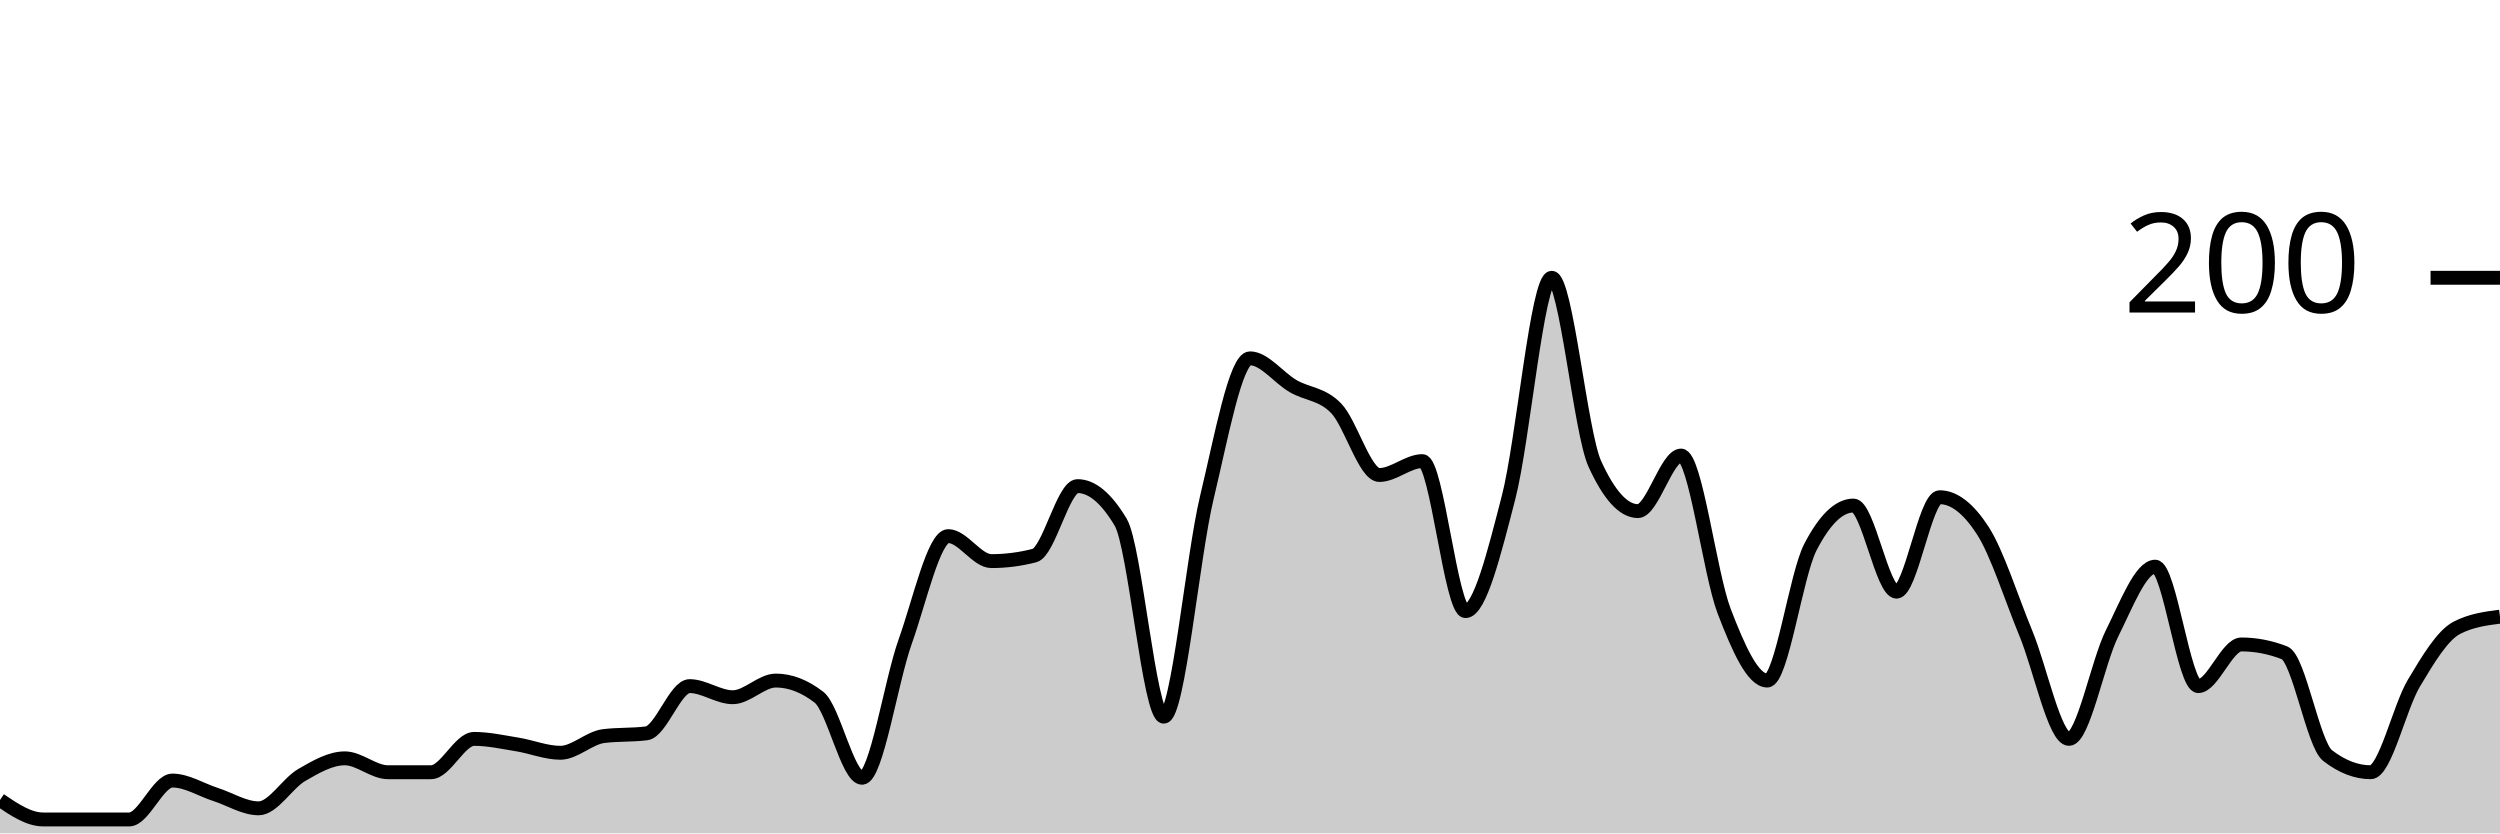
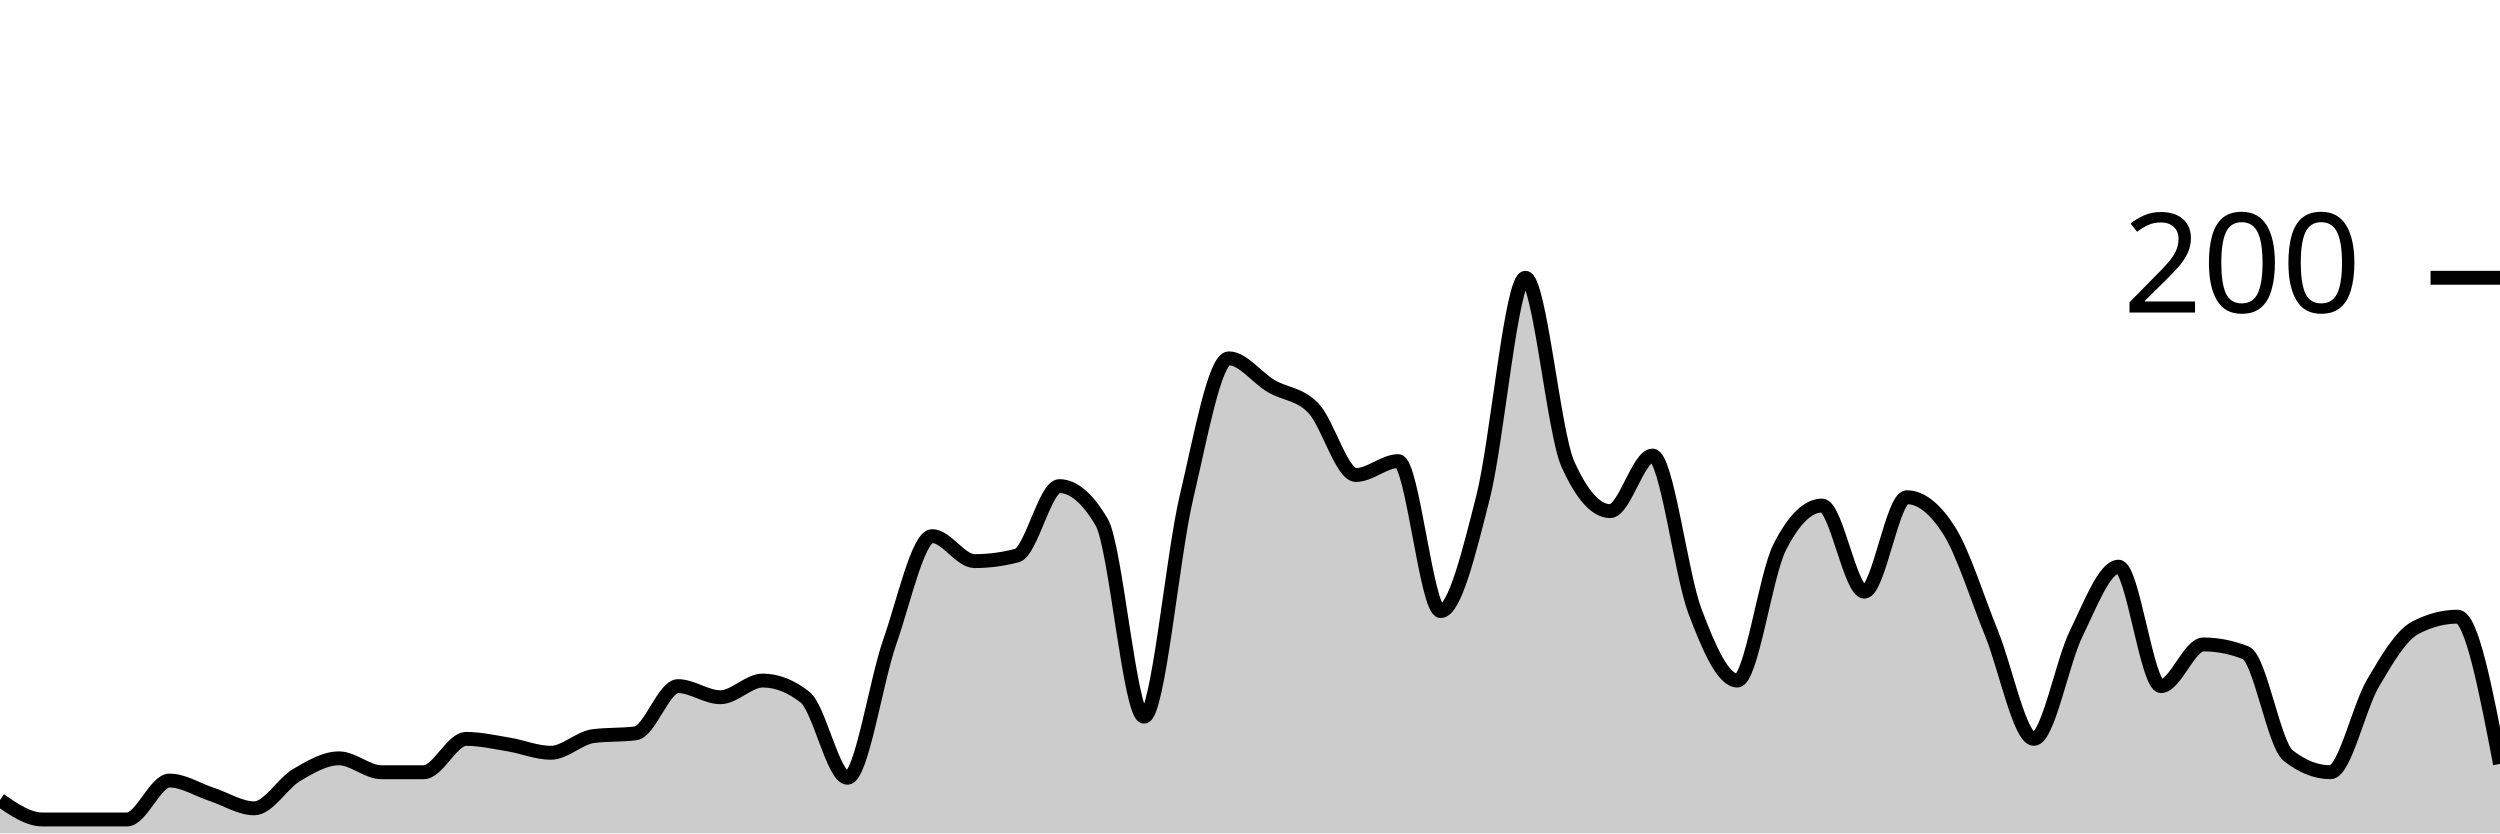
<svg xmlns="http://www.w3.org/2000/svg" viewBox="0 0 180 60">
  <g transform="translate(0,20)">
-     <path class="area" fill="rgba(0, 0, 0, 0.2)" d="M0,37.6C1.034,38.3,2.069,39,3.103,39C4.138,39,5.172,39,6.207,39C7.241,39,8.276,39,9.31,39C10.345,39,11.379,36.2,12.414,36.2C13.448,36.2,14.483,36.867,15.517,37.2C16.552,37.533,17.586,38.2,18.621,38.2C19.655,38.2,20.69,36.4,21.724,35.8C22.759,35.2,23.793,34.6,24.828,34.6C25.862,34.6,26.897,35.6,27.931,35.6C28.966,35.6,30,35.6,31.034,35.6C32.069,35.6,33.103,33.2,34.138,33.2C35.172,33.2,36.207,33.433,37.241,33.6C38.276,33.767,39.31,34.2,40.345,34.2C41.379,34.2,42.414,33.133,43.448,33C44.483,32.867,45.517,32.933,46.552,32.8C47.586,32.667,48.621,29.4,49.655,29.4C50.69,29.4,51.724,30.2,52.759,30.2C53.793,30.2,54.828,29,55.862,29C56.897,29,57.931,29.4,58.966,30.2C60,31,61.034,36,62.069,36C63.103,36,64.138,29.1,65.172,26.2C66.207,23.3,67.241,18.6,68.276,18.6C69.31,18.6,70.345,20.4,71.379,20.4C72.414,20.4,73.448,20.267,74.483,20C75.517,19.733,76.552,15,77.586,15C78.621,15,79.655,15.867,80.69,17.6C81.724,19.333,82.759,31.6,83.793,31.6C84.828,31.6,85.862,20.1,86.897,15.8C87.931,11.5,88.966,5.8,90,5.8C91.034,5.8,92.069,7.2,93.103,7.8C94.138,8.4,95.172,8.333,96.207,9.4C97.241,10.467,98.276,14.2,99.31,14.2C100.345,14.2,101.379,13.2,102.414,13.2C103.448,13.2,104.483,24,105.517,24C106.552,24,107.586,19.8,108.621,15.8C109.655,11.8,110.69,0,111.724,0C112.759,0,113.793,11.133,114.828,13.4C115.862,15.667,116.897,16.8,117.931,16.8C118.966,16.8,120,12.8,121.034,12.8C122.069,12.8,123.103,21.3,124.138,24C125.172,26.7,126.207,29,127.241,29C128.276,29,129.31,21.4,130.345,19.4C131.379,17.4,132.414,16.4,133.448,16.4C134.483,16.4,135.517,22.6,136.552,22.6C137.586,22.6,138.621,15.8,139.655,15.8C140.69,15.8,141.724,16.6,142.759,18.2C143.793,19.8,144.828,23.1,145.862,25.6C146.897,28.1,147.931,33.2,148.966,33.2C150,33.2,151.034,27.667,152.069,25.6C153.103,23.533,154.138,20.8,155.172,20.8C156.207,20.8,157.241,29.4,158.276,29.4C159.31,29.4,160.345,26.4,161.379,26.4C162.414,26.4,163.448,26.6,164.483,27C165.517,27.4,166.552,33.6,167.586,34.4C168.621,35.2,169.655,35.6,170.69,35.6C171.724,35.6,172.759,30.933,173.793,29.2C174.828,27.467,175.862,25.733,176.897,25.2C177.931,24.667,178.966,24.533,180,24.4L180,40C178.966,40,177.931,40,176.897,40C175.862,40,174.828,40,173.793,40C172.759,40,171.724,40,170.69,40C169.655,40,168.621,40,167.586,40C166.552,40,165.517,40,164.483,40C163.448,40,162.414,40,161.379,40C160.345,40,159.31,40,158.276,40C157.241,40,156.207,40,155.172,40C154.138,40,153.103,40,152.069,40C151.034,40,150,40,148.966,40C147.931,40,146.897,40,145.862,40C144.828,40,143.793,40,142.759,40C141.724,40,140.69,40,139.655,40C138.621,40,137.586,40,136.552,40C135.517,40,134.483,40,133.448,40C132.414,40,131.379,40,130.345,40C129.31,40,128.276,40,127.241,40C126.207,40,125.172,40,124.138,40C123.103,40,122.069,40,121.034,40C120,40,118.966,40,117.931,40C116.897,40,115.862,40,114.828,40C113.793,40,112.759,40,111.724,40C110.69,40,109.655,40,108.621,40C107.586,40,106.552,40,105.517,40C104.483,40,103.448,40,102.414,40C101.379,40,100.345,40,99.31,40C98.276,40,97.241,40,96.207,40C95.172,40,94.138,40,93.103,40C92.069,40,91.034,40,90,40C88.966,40,87.931,40,86.897,40C85.862,40,84.828,40,83.793,40C82.759,40,81.724,40,80.69,40C79.655,40,78.621,40,77.586,40C76.552,40,75.517,40,74.483,40C73.448,40,72.414,40,71.379,40C70.345,40,69.31,40,68.276,40C67.241,40,66.207,40,65.172,40C64.138,40,63.103,40,62.069,40C61.034,40,60,40,58.966,40C57.931,40,56.897,40,55.862,40C54.828,40,53.793,40,52.759,40C51.724,40,50.69,40,49.655,40C48.621,40,47.586,40,46.552,40C45.517,40,44.483,40,43.448,40C42.414,40,41.379,40,40.345,40C39.31,40,38.276,40,37.241,40C36.207,40,35.172,40,34.138,40C33.103,40,32.069,40,31.034,40C30,40,28.966,40,27.931,40C26.897,40,25.862,40,24.828,40C23.793,40,22.759,40,21.724,40C20.69,40,19.655,40,18.621,40C17.586,40,16.552,40,15.517,40C14.483,40,13.448,40,12.414,40C11.379,40,10.345,40,9.31,40C8.276,40,7.241,40,6.207,40C5.172,40,4.138,40,3.103,40C2.069,40,1.034,40,0,40Z" />
-     <path class="line" stroke="black" fill="none" d="M0,37.6C1.034,38.3,2.069,39,3.103,39C4.138,39,5.172,39,6.207,39C7.241,39,8.276,39,9.31,39C10.345,39,11.379,36.2,12.414,36.2C13.448,36.2,14.483,36.867,15.517,37.2C16.552,37.533,17.586,38.2,18.621,38.2C19.655,38.2,20.69,36.4,21.724,35.8C22.759,35.2,23.793,34.6,24.828,34.6C25.862,34.6,26.897,35.6,27.931,35.6C28.966,35.6,30,35.6,31.034,35.6C32.069,35.6,33.103,33.2,34.138,33.2C35.172,33.2,36.207,33.433,37.241,33.6C38.276,33.767,39.31,34.2,40.345,34.2C41.379,34.2,42.414,33.133,43.448,33C44.483,32.867,45.517,32.933,46.552,32.8C47.586,32.667,48.621,29.4,49.655,29.4C50.69,29.4,51.724,30.2,52.759,30.2C53.793,30.2,54.828,29,55.862,29C56.897,29,57.931,29.4,58.966,30.2C60,31,61.034,36,62.069,36C63.103,36,64.138,29.1,65.172,26.2C66.207,23.3,67.241,18.6,68.276,18.6C69.31,18.6,70.345,20.4,71.379,20.4C72.414,20.4,73.448,20.267,74.483,20C75.517,19.733,76.552,15,77.586,15C78.621,15,79.655,15.867,80.69,17.6C81.724,19.333,82.759,31.6,83.793,31.6C84.828,31.6,85.862,20.1,86.897,15.8C87.931,11.5,88.966,5.8,90,5.8C91.034,5.8,92.069,7.2,93.103,7.8C94.138,8.4,95.172,8.333,96.207,9.4C97.241,10.467,98.276,14.2,99.31,14.2C100.345,14.2,101.379,13.2,102.414,13.2C103.448,13.2,104.483,24,105.517,24C106.552,24,107.586,19.8,108.621,15.8C109.655,11.8,110.69,0,111.724,0C112.759,0,113.793,11.133,114.828,13.4C115.862,15.667,116.897,16.8,117.931,16.8C118.966,16.8,120,12.8,121.034,12.8C122.069,12.8,123.103,21.3,124.138,24C125.172,26.7,126.207,29,127.241,29C128.276,29,129.31,21.4,130.345,19.4C131.379,17.4,132.414,16.4,133.448,16.4C134.483,16.4,135.517,22.6,136.552,22.6C137.586,22.6,138.621,15.8,139.655,15.8C140.69,15.8,141.724,16.6,142.759,18.2C143.793,19.8,144.828,23.1,145.862,25.6C146.897,28.1,147.931,33.2,148.966,33.2C150,33.2,151.034,27.667,152.069,25.6C153.103,23.533,154.138,20.8,155.172,20.8C156.207,20.8,157.241,29.4,158.276,29.4C159.31,29.4,160.345,26.4,161.379,26.4C162.414,26.4,163.448,26.6,164.483,27C165.517,27.4,166.552,33.6,167.586,34.4C168.621,35.2,169.655,35.6,170.69,35.6C171.724,35.6,172.759,30.933,173.793,29.2C174.828,27.467,175.862,25.733,176.897,25.2C177.931,24.667,178.966,24.533,180,24.4" />
+     <path class="area" fill="rgba(0, 0, 0, 0.2)" d="M0,37.6C1.017,38.3,2.034,39,3.051,39C4.068,39,5.085,39,6.102,39C7.119,39,8.136,39,9.153,39C10.169,39,11.186,36.2,12.203,36.2C13.22,36.2,14.237,36.867,15.254,37.2C16.271,37.533,17.288,38.2,18.305,38.2C19.322,38.2,20.339,36.4,21.356,35.8C22.373,35.2,23.39,34.6,24.407,34.6C25.424,34.6,26.441,35.6,27.458,35.6C28.475,35.6,29.492,35.6,30.508,35.6C31.525,35.6,32.542,33.2,33.559,33.2C34.576,33.2,35.593,33.433,36.61,33.6C37.627,33.767,38.644,34.2,39.661,34.2C40.678,34.2,41.695,33.133,42.712,33C43.729,32.867,44.746,32.933,45.763,32.8C46.78,32.667,47.797,29.4,48.814,29.4C49.831,29.4,50.847,30.2,51.864,30.2C52.881,30.2,53.898,29,54.915,29C55.932,29,56.949,29.4,57.966,30.2C58.983,31,60,36,61.017,36C62.034,36,63.051,29.1,64.068,26.2C65.085,23.3,66.102,18.6,67.119,18.6C68.136,18.6,69.153,20.4,70.169,20.4C71.186,20.4,72.203,20.267,73.22,20C74.237,19.733,75.254,15,76.271,15C77.288,15,78.305,15.867,79.322,17.6C80.339,19.333,81.356,31.6,82.373,31.6C83.39,31.6,84.407,20.1,85.424,15.8C86.441,11.5,87.458,5.8,88.475,5.8C89.492,5.8,90.508,7.2,91.525,7.8C92.542,8.4,93.559,8.333,94.576,9.4C95.593,10.467,96.61,14.2,97.627,14.2C98.644,14.2,99.661,13.2,100.678,13.2C101.695,13.2,102.712,24,103.729,24C104.746,24,105.763,19.8,106.78,15.8C107.797,11.8,108.814,0,109.831,0C110.847,0,111.864,11.133,112.881,13.4C113.898,15.667,114.915,16.8,115.932,16.8C116.949,16.8,117.966,12.8,118.983,12.8C120,12.8,121.017,21.3,122.034,24C123.051,26.7,124.068,29,125.085,29C126.102,29,127.119,21.4,128.136,19.4C129.153,17.4,130.169,16.4,131.186,16.4C132.203,16.4,133.22,22.6,134.237,22.6C135.254,22.6,136.271,15.8,137.288,15.8C138.305,15.8,139.322,16.6,140.339,18.2C141.356,19.8,142.373,23.1,143.39,25.6C144.407,28.1,145.424,33.2,146.441,33.2C147.458,33.2,148.475,27.667,149.492,25.6C150.508,23.533,151.525,20.8,152.542,20.8C153.559,20.8,154.576,29.4,155.593,29.4C156.61,29.4,157.627,26.4,158.644,26.4C159.661,26.4,160.678,26.6,161.695,27C162.712,27.4,163.729,33.6,164.746,34.4C165.763,35.2,166.78,35.6,167.797,35.6C168.814,35.6,169.831,30.933,170.847,29.2C171.864,27.467,172.881,25.733,173.898,25.2C174.915,24.667,175.932,24.4,176.949,24.4C177.966,24.4,178.983,29.7,180,35L180,40C178.983,40,177.966,40,176.949,40C175.932,40,174.915,40,173.898,40C172.881,40,171.864,40,170.847,40C169.831,40,168.814,40,167.797,40C166.78,40,165.763,40,164.746,40C163.729,40,162.712,40,161.695,40C160.678,40,159.661,40,158.644,40C157.627,40,156.61,40,155.593,40C154.576,40,153.559,40,152.542,40C151.525,40,150.508,40,149.492,40C148.475,40,147.458,40,146.441,40C145.424,40,144.407,40,143.39,40C142.373,40,141.356,40,140.339,40C139.322,40,138.305,40,137.288,40C136.271,40,135.254,40,134.237,40C133.22,40,132.203,40,131.186,40C130.169,40,129.153,40,128.136,40C127.119,40,126.102,40,125.085,40C124.068,40,123.051,40,122.034,40C121.017,40,120,40,118.983,40C117.966,40,116.949,40,115.932,40C114.915,40,113.898,40,112.881,40C111.864,40,110.847,40,109.831,40C108.814,40,107.797,40,106.78,40C105.763,40,104.746,40,103.729,40C102.712,40,101.695,40,100.678,40C99.661,40,98.644,40,97.627,40C96.61,40,95.593,40,94.576,40C93.559,40,92.542,40,91.525,40C90.508,40,89.492,40,88.475,40C87.458,40,86.441,40,85.424,40C84.407,40,83.39,40,82.373,40C81.356,40,80.339,40,79.322,40C78.305,40,77.288,40,76.271,40C75.254,40,74.237,40,73.22,40C72.203,40,71.186,40,70.169,40C69.153,40,68.136,40,67.119,40C66.102,40,65.085,40,64.068,40C63.051,40,62.034,40,61.017,40C60,40,58.983,40,57.966,40C56.949,40,55.932,40,54.915,40C53.898,40,52.881,40,51.864,40C50.847,40,49.831,40,48.814,40C47.797,40,46.78,40,45.763,40C44.746,40,43.729,40,42.712,40C41.695,40,40.678,40,39.661,40C38.644,40,37.627,40,36.61,40C35.593,40,34.576,40,33.559,40C32.542,40,31.525,40,30.508,40C29.492,40,28.475,40,27.458,40C26.441,40,25.424,40,24.407,40C23.39,40,22.373,40,21.356,40C20.339,40,19.322,40,18.305,40C17.288,40,16.271,40,15.254,40C14.237,40,13.22,40,12.203,40C11.186,40,10.169,40,9.153,40C8.136,40,7.119,40,6.102,40C5.085,40,4.068,40,3.051,40C2.034,40,1.017,40,0,40Z" />
+     <path class="line" stroke="black" fill="none" d="M0,37.6C1.017,38.3,2.034,39,3.051,39C4.068,39,5.085,39,6.102,39C7.119,39,8.136,39,9.153,39C10.169,39,11.186,36.2,12.203,36.2C13.22,36.2,14.237,36.867,15.254,37.2C16.271,37.533,17.288,38.2,18.305,38.2C19.322,38.2,20.339,36.4,21.356,35.8C22.373,35.2,23.39,34.6,24.407,34.6C25.424,34.6,26.441,35.6,27.458,35.6C28.475,35.6,29.492,35.6,30.508,35.6C31.525,35.6,32.542,33.2,33.559,33.2C34.576,33.2,35.593,33.433,36.61,33.6C37.627,33.767,38.644,34.2,39.661,34.2C40.678,34.2,41.695,33.133,42.712,33C43.729,32.867,44.746,32.933,45.763,32.8C46.78,32.667,47.797,29.4,48.814,29.4C49.831,29.4,50.847,30.2,51.864,30.2C52.881,30.2,53.898,29,54.915,29C55.932,29,56.949,29.4,57.966,30.2C58.983,31,60,36,61.017,36C62.034,36,63.051,29.1,64.068,26.2C65.085,23.3,66.102,18.6,67.119,18.6C68.136,18.6,69.153,20.4,70.169,20.4C71.186,20.4,72.203,20.267,73.22,20C74.237,19.733,75.254,15,76.271,15C77.288,15,78.305,15.867,79.322,17.6C80.339,19.333,81.356,31.6,82.373,31.6C83.39,31.6,84.407,20.1,85.424,15.8C86.441,11.5,87.458,5.8,88.475,5.8C89.492,5.8,90.508,7.2,91.525,7.8C92.542,8.4,93.559,8.333,94.576,9.4C95.593,10.467,96.61,14.2,97.627,14.2C98.644,14.2,99.661,13.2,100.678,13.2C101.695,13.2,102.712,24,103.729,24C104.746,24,105.763,19.8,106.78,15.8C107.797,11.8,108.814,0,109.831,0C110.847,0,111.864,11.133,112.881,13.4C113.898,15.667,114.915,16.8,115.932,16.8C116.949,16.8,117.966,12.8,118.983,12.8C120,12.8,121.017,21.3,122.034,24C123.051,26.7,124.068,29,125.085,29C126.102,29,127.119,21.4,128.136,19.4C129.153,17.4,130.169,16.4,131.186,16.4C132.203,16.4,133.22,22.6,134.237,22.6C135.254,22.6,136.271,15.8,137.288,15.8C138.305,15.8,139.322,16.6,140.339,18.2C141.356,19.8,142.373,23.1,143.39,25.6C144.407,28.1,145.424,33.2,146.441,33.2C147.458,33.2,148.475,27.667,149.492,25.6C150.508,23.533,151.525,20.8,152.542,20.8C153.559,20.8,154.576,29.4,155.593,29.4C156.61,29.4,157.627,26.4,158.644,26.4C159.661,26.4,160.678,26.6,161.695,27C162.712,27.4,163.729,33.6,164.746,34.4C165.763,35.2,166.78,35.6,167.797,35.6C168.814,35.6,169.831,30.933,170.847,29.2C171.864,27.467,172.881,25.733,173.898,25.2C174.915,24.667,175.932,24.4,176.949,24.4C177.966,24.4,178.983,29.7,180,35" />
    <path class="axis-ceiling" stroke-width="1" stroke="black" fill="none" d="M175,0L180,0" />
    <text class="axis-ceiling-label" font-family="sans-serif" text-anchor="end" font-size="10px" x="170" y="2.5">200</text>
  </g>
</svg>
